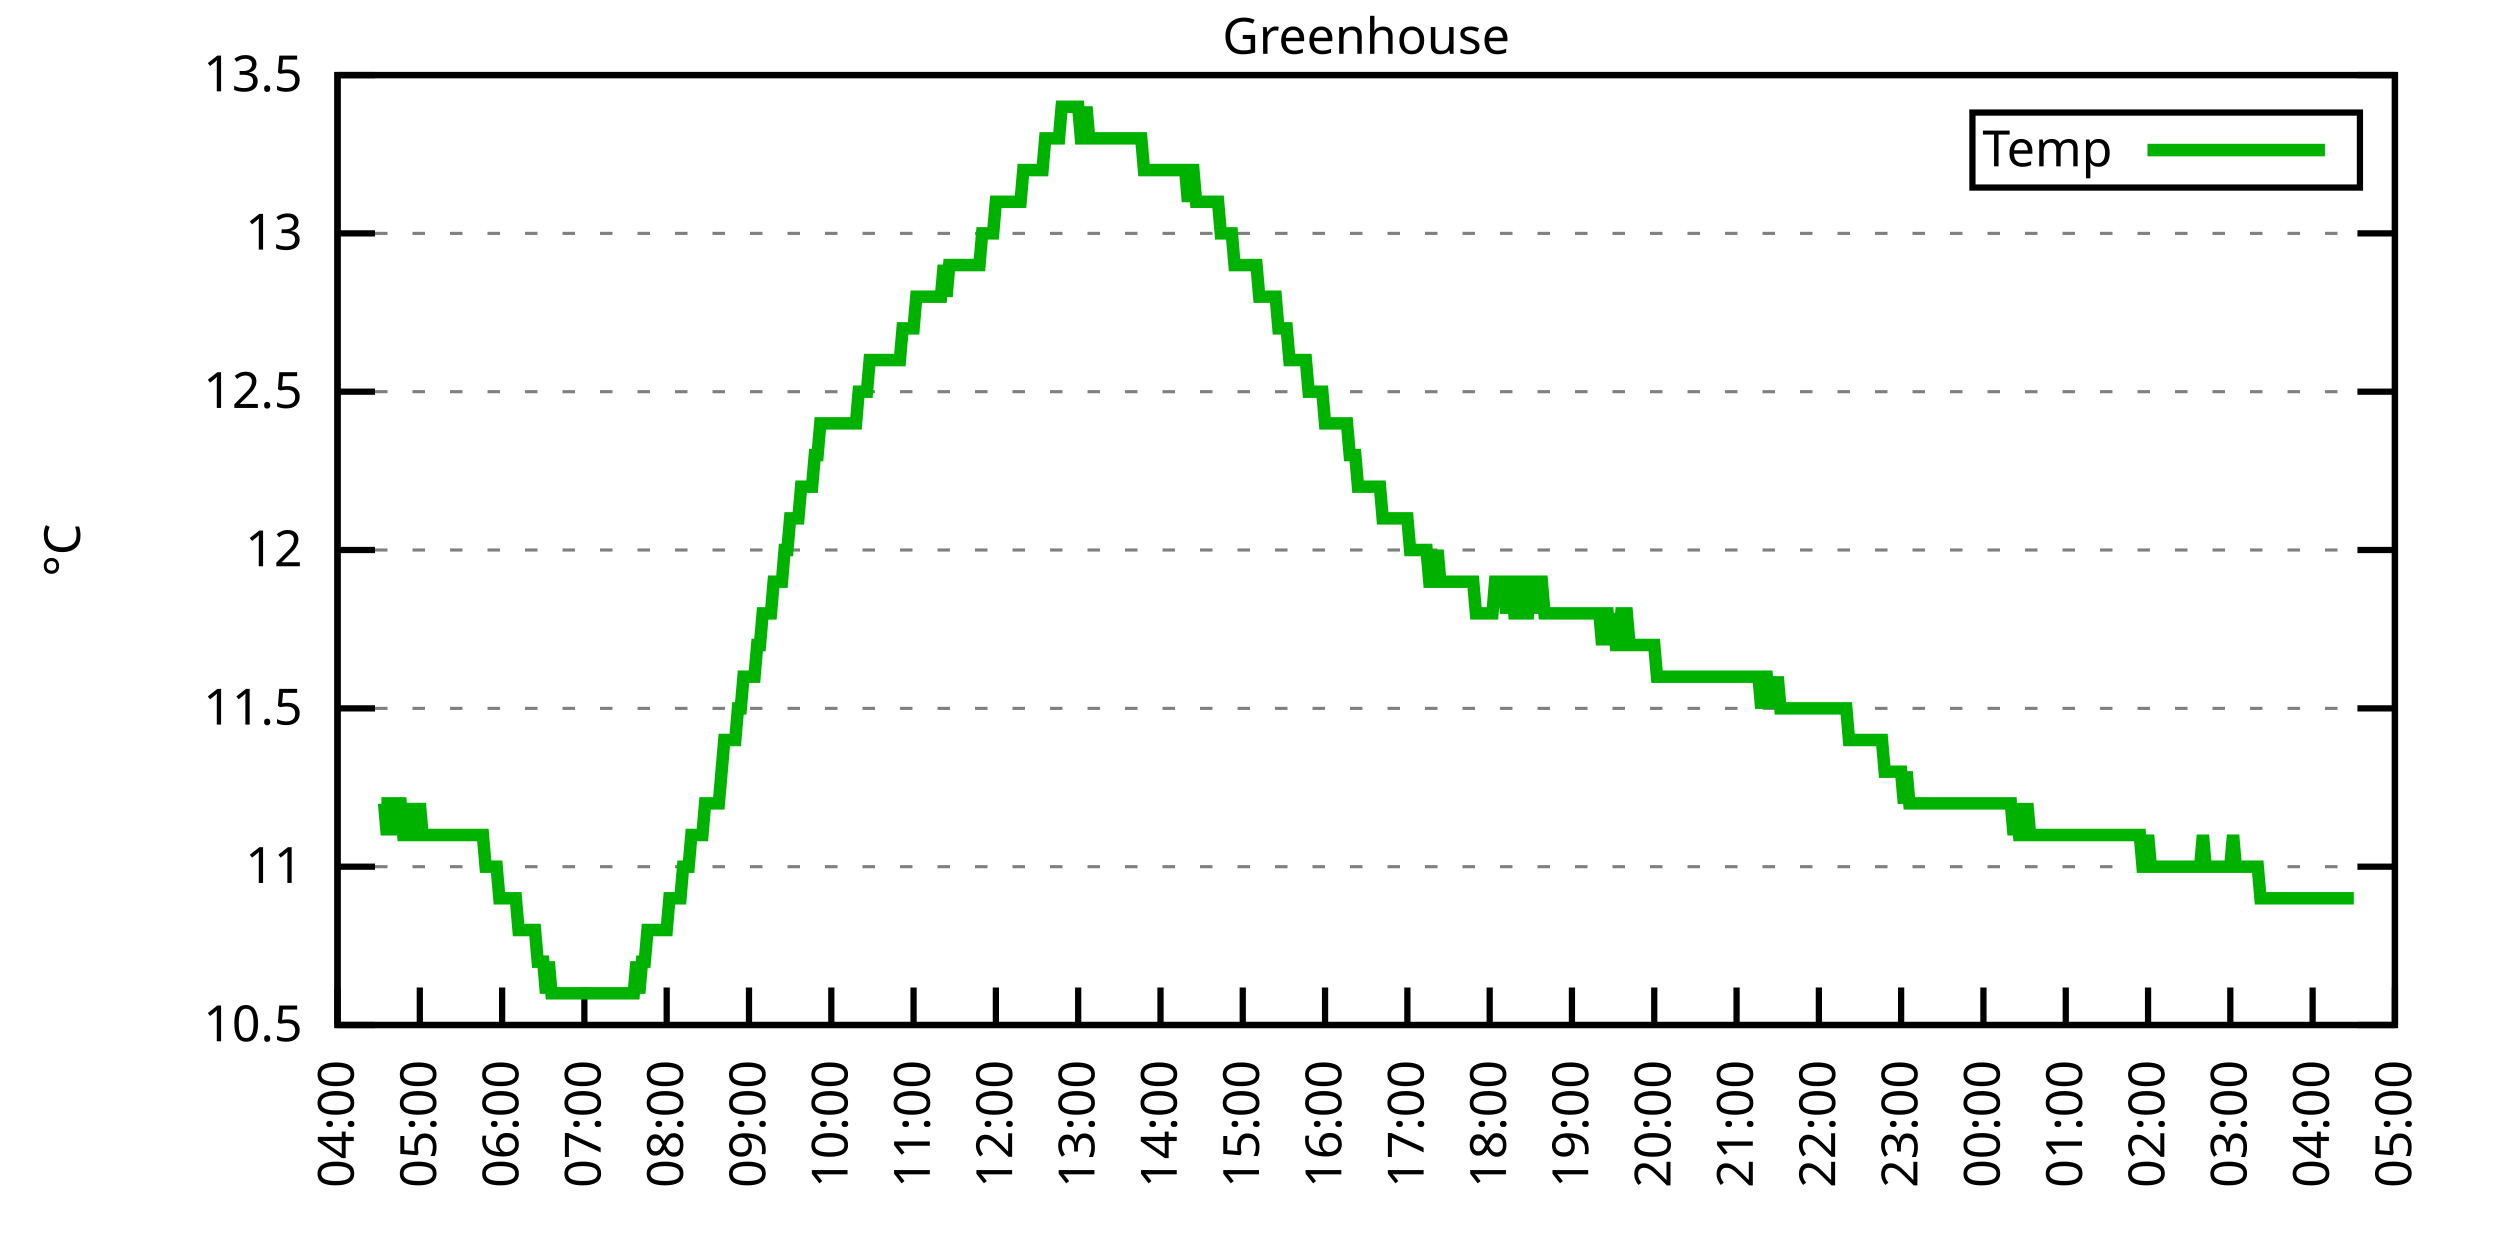
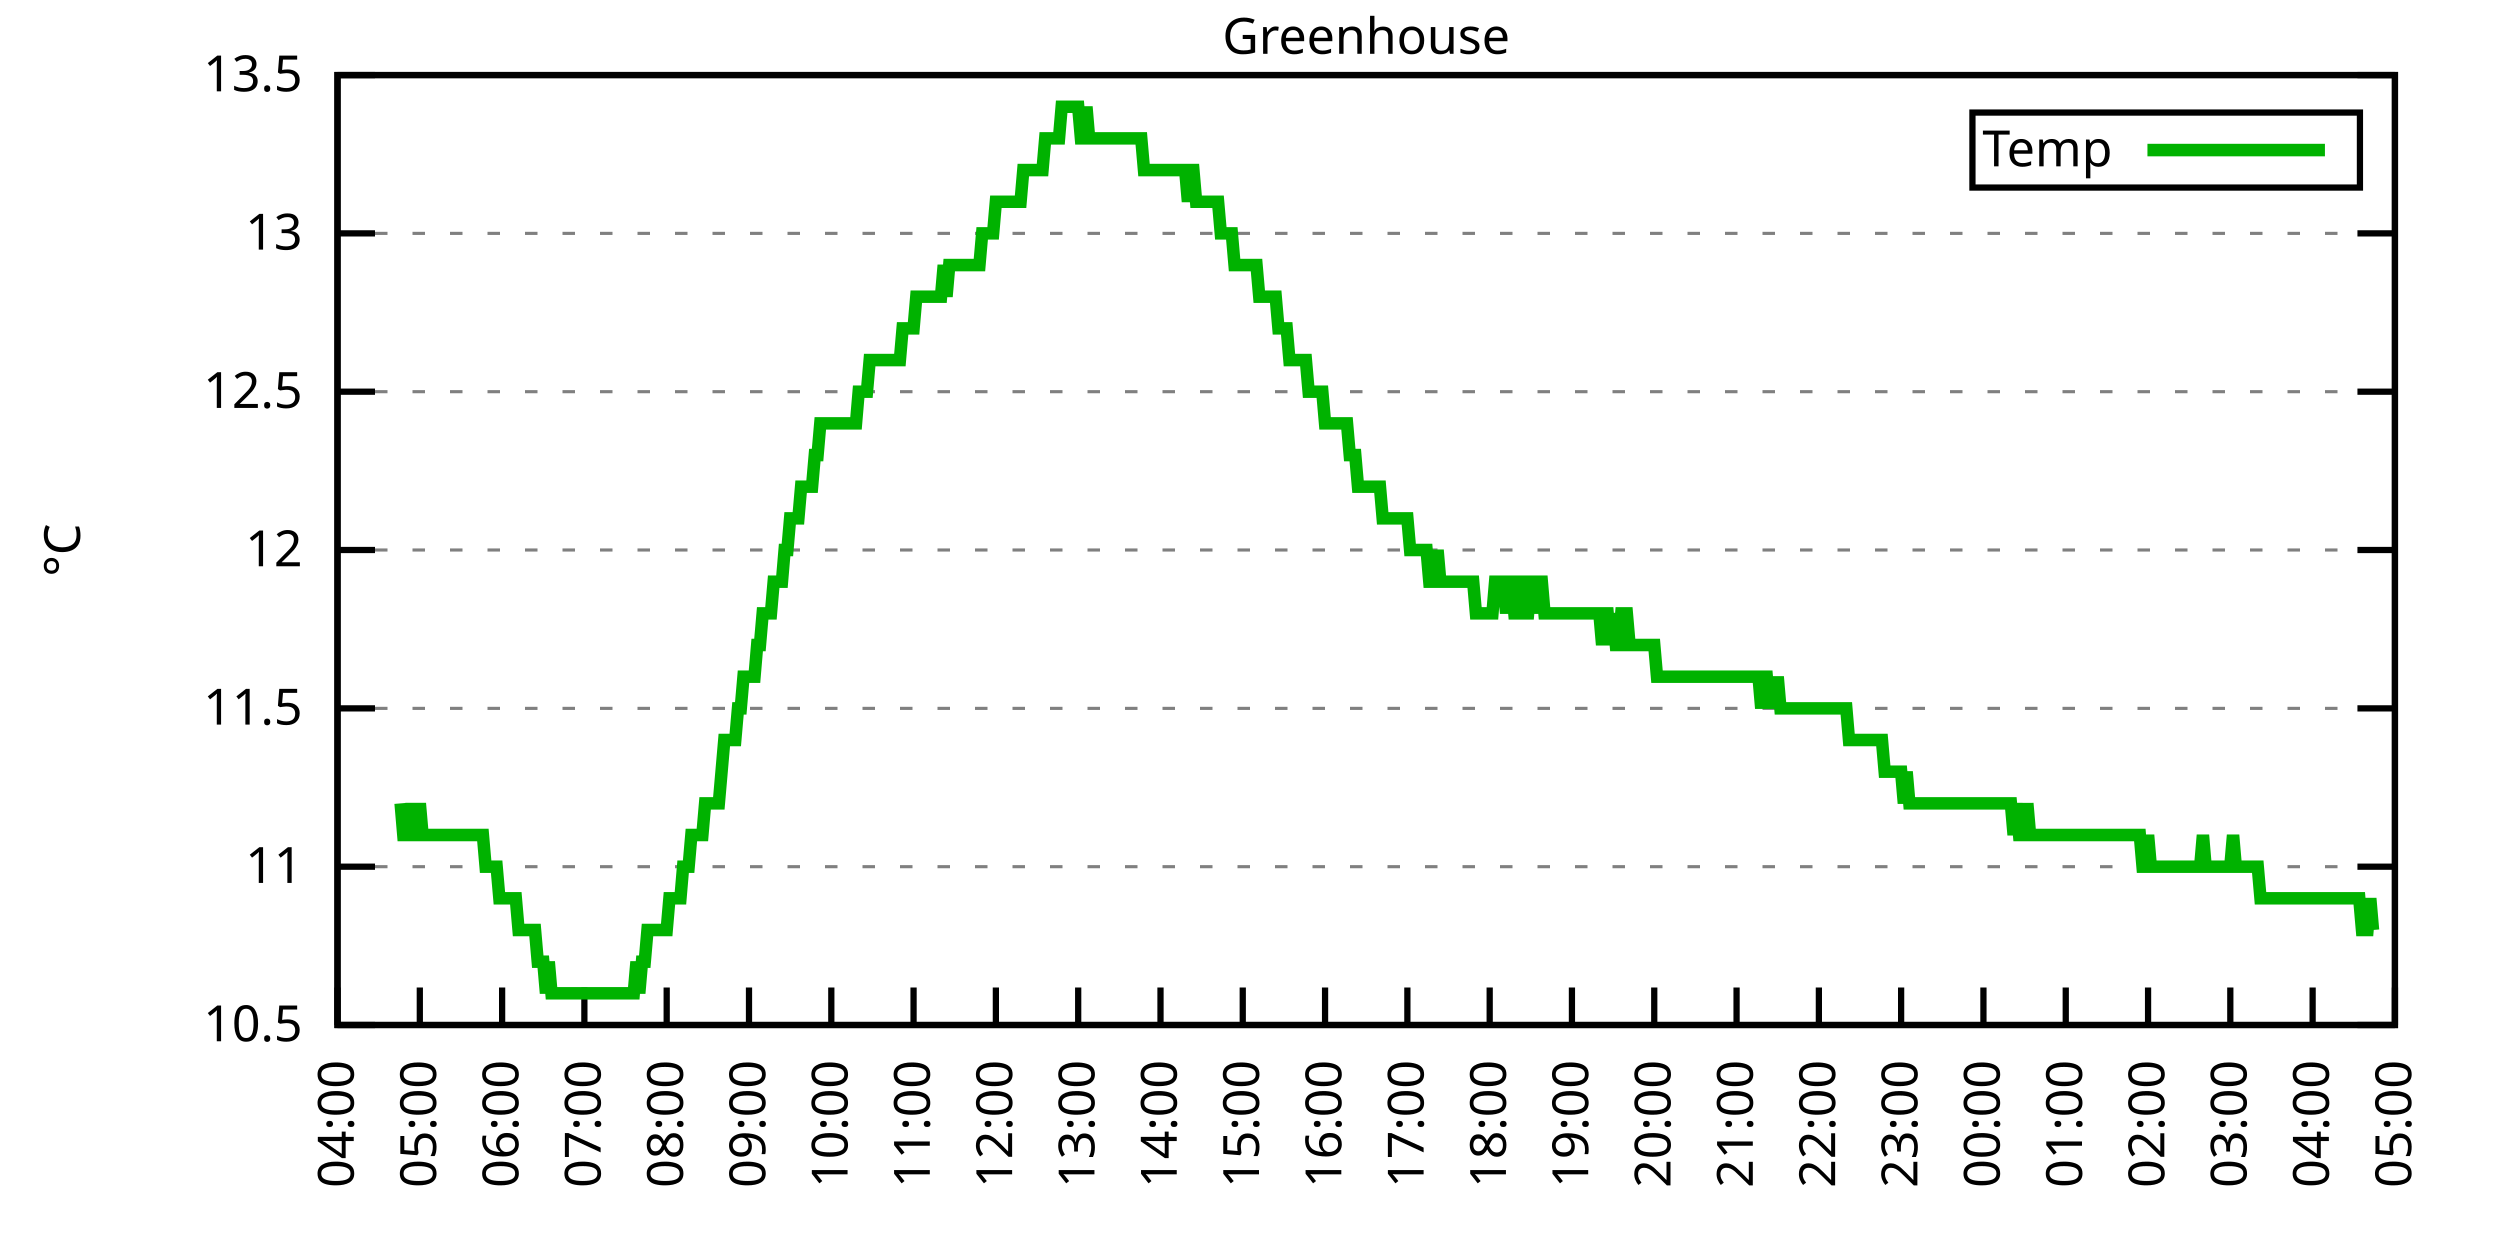
<svg xmlns="http://www.w3.org/2000/svg" xmlns:xlink="http://www.w3.org/1999/xlink" width="400" height="200" viewBox="0 0 400 200">
  <g id="gnuplot_canvas">
    <rect x="0" y="0" width="400" height="200" fill="none" />
    <defs>
      <circle id="gpDot" r="0.5" stroke-width="0.5" stroke="currentColor" />
      <path id="gpPt0" stroke-width="0.333" stroke="currentColor" d="M-1,0 h2 M0,-1 v2" />
      <path id="gpPt1" stroke-width="0.333" stroke="currentColor" d="M-1,-1 L1,1 M1,-1 L-1,1" />
      <path id="gpPt2" stroke-width="0.333" stroke="currentColor" d="M-1,0 L1,0 M0,-1 L0,1 M-1,-1 L1,1 M-1,1 L1,-1" />
      <rect id="gpPt3" stroke-width="0.333" stroke="currentColor" x="-1" y="-1" width="2" height="2" />
      <rect id="gpPt4" stroke-width="0.333" stroke="currentColor" fill="currentColor" x="-1" y="-1" width="2" height="2" />
      <circle id="gpPt5" stroke-width="0.333" stroke="currentColor" cx="0" cy="0" r="1" />
      <use xlink:href="#gpPt5" id="gpPt6" fill="currentColor" stroke="none" />
      <path id="gpPt7" stroke-width="0.333" stroke="currentColor" d="M0,-1.33 L-1.33,0.67 L1.33,0.67 z" />
      <use xlink:href="#gpPt7" id="gpPt8" fill="currentColor" stroke="none" />
      <use xlink:href="#gpPt7" id="gpPt9" stroke="currentColor" transform="rotate(180)" />
      <use xlink:href="#gpPt9" id="gpPt10" fill="currentColor" stroke="none" />
      <use xlink:href="#gpPt3" id="gpPt11" stroke="currentColor" transform="rotate(45)" />
      <use xlink:href="#gpPt11" id="gpPt12" fill="currentColor" stroke="none" />
      <path id="gpPt13" stroke-width="0.333" stroke="currentColor" d="M0,1.330 L1.265,0.411 L0.782,-1.067 L-0.782,-1.076 L-1.265,0.411 z" />
      <use xlink:href="#gpPt13" id="gpPt14" fill="currentColor" stroke="none" />
      <filter id="textbox" filterUnits="objectBoundingBox" x="0" y="0" height="1" width="1">
        <feFlood flood-color="white" flood-opacity="1" result="bgnd" />
        <feComposite in="SourceGraphic" in2="bgnd" operator="atop" />
      </filter>
      <filter id="greybox" filterUnits="objectBoundingBox" x="0" y="0" height="1" width="1">
        <feFlood flood-color="lightgrey" flood-opacity="1" result="grey" />
        <feComposite in="SourceGraphic" in2="grey" operator="atop" />
      </filter>
    </defs>
    <g fill="none" color="white" stroke="currentColor" stroke-width="1.00" stroke-linecap="butt" stroke-linejoin="miter">
</g>
    <g fill="none" color="black" stroke="currentColor" stroke-width="1.00" stroke-linecap="butt" stroke-linejoin="miter">
      <g stroke="none" shape-rendering="crispEdges">
        <polygon fill="rgb(255, 255, 255)" points="54.00,164.00 383.18,164.00 383.18,12.02 54.00,12.02 " />
      </g>
    </g>
    <g fill="none" color="black" stroke="currentColor" stroke-width="1.00" stroke-linecap="butt" stroke-linejoin="miter">
</g>
    <g fill="none" color="black" stroke="black" stroke-width="0.50" stroke-linecap="butt" stroke-linejoin="miter">
</g>
    <g fill="none" color="gray" stroke="currentColor" stroke-width="0.50" stroke-linecap="butt" stroke-linejoin="miter">
      <path stroke="gray" stroke-dasharray="2,4" class="gridline" d="M54.00,164.00 L383.19,164.00  " />
    </g>
    <g fill="none" color="gray" stroke="gray" stroke-width="1.00" stroke-linecap="butt" stroke-linejoin="miter">
</g>
    <g fill="none" color="black" stroke="currentColor" stroke-width="1.00" stroke-linecap="butt" stroke-linejoin="miter">
      <path stroke="black" d="M54.00,164.00 L60.00,164.00 M383.19,164.00 L377.19,164.00  " />
      <g transform="translate(48.40,166.60)" stroke="none" fill="black" font-family="Sans" font-size="8.00" text-anchor="end">
        <text>
          <tspan font-family="Sans"> 10.5</tspan>
        </text>
      </g>
    </g>
    <g fill="none" color="black" stroke="currentColor" stroke-width="1.00" stroke-linecap="butt" stroke-linejoin="miter">
</g>
    <g fill="none" color="black" stroke="black" stroke-width="0.50" stroke-linecap="butt" stroke-linejoin="miter">
</g>
    <g fill="none" color="gray" stroke="currentColor" stroke-width="0.50" stroke-linecap="butt" stroke-linejoin="miter">
      <path stroke="gray" stroke-dasharray="2,4" class="gridline" d="M54.00,138.67 L383.19,138.67  " />
    </g>
    <g fill="none" color="gray" stroke="gray" stroke-width="1.00" stroke-linecap="butt" stroke-linejoin="miter">
</g>
    <g fill="none" color="black" stroke="currentColor" stroke-width="1.00" stroke-linecap="butt" stroke-linejoin="miter">
      <path stroke="black" d="M54.00,138.67 L60.00,138.67 M383.19,138.67 L377.19,138.67  " />
      <g transform="translate(48.40,141.27)" stroke="none" fill="black" font-family="Sans" font-size="8.00" text-anchor="end">
        <text>
          <tspan font-family="Sans"> 11</tspan>
        </text>
      </g>
    </g>
    <g fill="none" color="black" stroke="currentColor" stroke-width="1.00" stroke-linecap="butt" stroke-linejoin="miter">
</g>
    <g fill="none" color="black" stroke="black" stroke-width="0.50" stroke-linecap="butt" stroke-linejoin="miter">
</g>
    <g fill="none" color="gray" stroke="currentColor" stroke-width="0.50" stroke-linecap="butt" stroke-linejoin="miter">
      <path stroke="gray" stroke-dasharray="2,4" class="gridline" d="M54.00,113.34 L383.19,113.34  " />
    </g>
    <g fill="none" color="gray" stroke="gray" stroke-width="1.00" stroke-linecap="butt" stroke-linejoin="miter">
</g>
    <g fill="none" color="black" stroke="currentColor" stroke-width="1.00" stroke-linecap="butt" stroke-linejoin="miter">
      <path stroke="black" d="M54.00,113.34 L60.00,113.34 M383.19,113.34 L377.19,113.34  " />
      <g transform="translate(48.40,115.94)" stroke="none" fill="black" font-family="Sans" font-size="8.00" text-anchor="end">
        <text>
          <tspan font-family="Sans"> 11.5</tspan>
        </text>
      </g>
    </g>
    <g fill="none" color="black" stroke="currentColor" stroke-width="1.00" stroke-linecap="butt" stroke-linejoin="miter">
</g>
    <g fill="none" color="black" stroke="black" stroke-width="0.50" stroke-linecap="butt" stroke-linejoin="miter">
</g>
    <g fill="none" color="gray" stroke="currentColor" stroke-width="0.50" stroke-linecap="butt" stroke-linejoin="miter">
      <path stroke="gray" stroke-dasharray="2,4" class="gridline" d="M54.00,88.00 L383.19,88.00  " />
    </g>
    <g fill="none" color="gray" stroke="gray" stroke-width="1.00" stroke-linecap="butt" stroke-linejoin="miter">
</g>
    <g fill="none" color="black" stroke="currentColor" stroke-width="1.00" stroke-linecap="butt" stroke-linejoin="miter">
      <path stroke="black" d="M54.00,88.00 L60.00,88.00 M383.19,88.00 L377.19,88.00  " />
      <g transform="translate(48.40,90.60)" stroke="none" fill="black" font-family="Sans" font-size="8.00" text-anchor="end">
        <text>
          <tspan font-family="Sans"> 12</tspan>
        </text>
      </g>
    </g>
    <g fill="none" color="black" stroke="currentColor" stroke-width="1.00" stroke-linecap="butt" stroke-linejoin="miter">
</g>
    <g fill="none" color="black" stroke="black" stroke-width="0.50" stroke-linecap="butt" stroke-linejoin="miter">
</g>
    <g fill="none" color="gray" stroke="currentColor" stroke-width="0.50" stroke-linecap="butt" stroke-linejoin="miter">
      <path stroke="gray" stroke-dasharray="2,4" class="gridline" d="M54.00,62.67 L383.19,62.67  " />
    </g>
    <g fill="none" color="gray" stroke="gray" stroke-width="1.00" stroke-linecap="butt" stroke-linejoin="miter">
</g>
    <g fill="none" color="black" stroke="currentColor" stroke-width="1.00" stroke-linecap="butt" stroke-linejoin="miter">
      <path stroke="black" d="M54.00,62.67 L60.00,62.67 M383.19,62.67 L377.19,62.67  " />
      <g transform="translate(48.40,65.27)" stroke="none" fill="black" font-family="Sans" font-size="8.00" text-anchor="end">
        <text>
          <tspan font-family="Sans"> 12.5</tspan>
        </text>
      </g>
    </g>
    <g fill="none" color="black" stroke="currentColor" stroke-width="1.00" stroke-linecap="butt" stroke-linejoin="miter">
</g>
    <g fill="none" color="black" stroke="black" stroke-width="0.50" stroke-linecap="butt" stroke-linejoin="miter">
</g>
    <g fill="none" color="gray" stroke="currentColor" stroke-width="0.50" stroke-linecap="butt" stroke-linejoin="miter">
      <path stroke="gray" stroke-dasharray="2,4" class="gridline" d="M54.00,37.34 L383.19,37.34  " />
    </g>
    <g fill="none" color="gray" stroke="gray" stroke-width="1.00" stroke-linecap="butt" stroke-linejoin="miter">
</g>
    <g fill="none" color="black" stroke="currentColor" stroke-width="1.00" stroke-linecap="butt" stroke-linejoin="miter">
      <path stroke="black" d="M54.00,37.34 L60.00,37.34 M383.19,37.34 L377.19,37.34  " />
      <g transform="translate(48.40,39.94)" stroke="none" fill="black" font-family="Sans" font-size="8.00" text-anchor="end">
        <text>
          <tspan font-family="Sans"> 13</tspan>
        </text>
      </g>
    </g>
    <g fill="none" color="black" stroke="currentColor" stroke-width="1.00" stroke-linecap="butt" stroke-linejoin="miter">
</g>
    <g fill="none" color="black" stroke="black" stroke-width="0.50" stroke-linecap="butt" stroke-linejoin="miter">
</g>
    <g fill="none" color="gray" stroke="currentColor" stroke-width="0.50" stroke-linecap="butt" stroke-linejoin="miter">
      <path stroke="gray" stroke-dasharray="2,4" class="gridline" d="M54.00,12.01 L383.19,12.01  " />
    </g>
    <g fill="none" color="gray" stroke="gray" stroke-width="1.00" stroke-linecap="butt" stroke-linejoin="miter">
</g>
    <g fill="none" color="black" stroke="currentColor" stroke-width="1.00" stroke-linecap="butt" stroke-linejoin="miter">
      <path stroke="black" d="M54.00,12.01 L60.00,12.01 M383.19,12.01 L377.19,12.01  " />
      <g transform="translate(48.40,14.61)" stroke="none" fill="black" font-family="Sans" font-size="8.00" text-anchor="end">
        <text>
          <tspan font-family="Sans"> 13.5</tspan>
        </text>
      </g>
    </g>
    <g fill="none" color="black" stroke="currentColor" stroke-width="1.00" stroke-linecap="butt" stroke-linejoin="miter">
      <path stroke="black" d="M54.00,164.00 L54.00,158.00  " />
      <g transform="translate(56.60,169.60) rotate(270.00)" stroke="none" fill="black" font-family="Sans" font-size="8.00" text-anchor="end">
        <text>
          <tspan font-family="Sans">04:00</tspan>
        </text>
      </g>
    </g>
    <g fill="none" color="black" stroke="currentColor" stroke-width="1.00" stroke-linecap="butt" stroke-linejoin="miter">
      <path stroke="black" d="M67.17,164.00 L67.17,158.00  " />
      <g transform="translate(69.77,169.60) rotate(270.00)" stroke="none" fill="black" font-family="Sans" font-size="8.00" text-anchor="end">
        <text>
          <tspan font-family="Sans">05:00</tspan>
        </text>
      </g>
    </g>
    <g fill="none" color="black" stroke="currentColor" stroke-width="1.00" stroke-linecap="butt" stroke-linejoin="miter">
      <path stroke="black" d="M80.34,164.00 L80.34,158.00  " />
      <g transform="translate(82.94,169.60) rotate(270.00)" stroke="none" fill="black" font-family="Sans" font-size="8.00" text-anchor="end">
        <text>
          <tspan font-family="Sans">06:00</tspan>
        </text>
      </g>
    </g>
    <g fill="none" color="black" stroke="currentColor" stroke-width="1.00" stroke-linecap="butt" stroke-linejoin="miter">
      <path stroke="black" d="M93.50,164.00 L93.50,158.00  " />
      <g transform="translate(96.10,169.60) rotate(270.00)" stroke="none" fill="black" font-family="Sans" font-size="8.00" text-anchor="end">
        <text>
          <tspan font-family="Sans">07:00</tspan>
        </text>
      </g>
    </g>
    <g fill="none" color="black" stroke="currentColor" stroke-width="1.00" stroke-linecap="butt" stroke-linejoin="miter">
      <path stroke="black" d="M106.67,164.00 L106.67,158.00  " />
      <g transform="translate(109.27,169.60) rotate(270.00)" stroke="none" fill="black" font-family="Sans" font-size="8.00" text-anchor="end">
        <text>
          <tspan font-family="Sans">08:00</tspan>
        </text>
      </g>
    </g>
    <g fill="none" color="black" stroke="currentColor" stroke-width="1.00" stroke-linecap="butt" stroke-linejoin="miter">
      <path stroke="black" d="M119.84,164.00 L119.84,158.00  " />
      <g transform="translate(122.44,169.60) rotate(270.00)" stroke="none" fill="black" font-family="Sans" font-size="8.00" text-anchor="end">
        <text>
          <tspan font-family="Sans">09:00</tspan>
        </text>
      </g>
    </g>
    <g fill="none" color="black" stroke="currentColor" stroke-width="1.00" stroke-linecap="butt" stroke-linejoin="miter">
      <path stroke="black" d="M133.01,164.00 L133.01,158.00  " />
      <g transform="translate(135.61,169.60) rotate(270.00)" stroke="none" fill="black" font-family="Sans" font-size="8.00" text-anchor="end">
        <text>
          <tspan font-family="Sans">10:00</tspan>
        </text>
      </g>
    </g>
    <g fill="none" color="black" stroke="currentColor" stroke-width="1.00" stroke-linecap="butt" stroke-linejoin="miter">
      <path stroke="black" d="M146.17,164.00 L146.17,158.00  " />
      <g transform="translate(148.77,169.60) rotate(270.00)" stroke="none" fill="black" font-family="Sans" font-size="8.00" text-anchor="end">
        <text>
          <tspan font-family="Sans">11:00</tspan>
        </text>
      </g>
    </g>
    <g fill="none" color="black" stroke="currentColor" stroke-width="1.00" stroke-linecap="butt" stroke-linejoin="miter">
      <path stroke="black" d="M159.34,164.00 L159.34,158.00  " />
      <g transform="translate(161.94,169.60) rotate(270.00)" stroke="none" fill="black" font-family="Sans" font-size="8.00" text-anchor="end">
        <text>
          <tspan font-family="Sans">12:00</tspan>
        </text>
      </g>
    </g>
    <g fill="none" color="black" stroke="currentColor" stroke-width="1.00" stroke-linecap="butt" stroke-linejoin="miter">
      <path stroke="black" d="M172.51,164.00 L172.51,158.00  " />
      <g transform="translate(175.11,169.60) rotate(270.00)" stroke="none" fill="black" font-family="Sans" font-size="8.00" text-anchor="end">
        <text>
          <tspan font-family="Sans">13:00</tspan>
        </text>
      </g>
    </g>
    <g fill="none" color="black" stroke="currentColor" stroke-width="1.00" stroke-linecap="butt" stroke-linejoin="miter">
      <path stroke="black" d="M185.68,164.00 L185.68,158.00  " />
      <g transform="translate(188.28,169.60) rotate(270.00)" stroke="none" fill="black" font-family="Sans" font-size="8.00" text-anchor="end">
        <text>
          <tspan font-family="Sans">14:00</tspan>
        </text>
      </g>
    </g>
    <g fill="none" color="black" stroke="currentColor" stroke-width="1.00" stroke-linecap="butt" stroke-linejoin="miter">
      <path stroke="black" d="M198.84,164.00 L198.84,158.00  " />
      <g transform="translate(201.44,169.60) rotate(270.00)" stroke="none" fill="black" font-family="Sans" font-size="8.00" text-anchor="end">
        <text>
          <tspan font-family="Sans">15:00</tspan>
        </text>
      </g>
    </g>
    <g fill="none" color="black" stroke="currentColor" stroke-width="1.00" stroke-linecap="butt" stroke-linejoin="miter">
      <path stroke="black" d="M212.01,164.00 L212.01,158.00  " />
      <g transform="translate(214.61,169.60) rotate(270.00)" stroke="none" fill="black" font-family="Sans" font-size="8.00" text-anchor="end">
        <text>
          <tspan font-family="Sans">16:00</tspan>
        </text>
      </g>
    </g>
    <g fill="none" color="black" stroke="currentColor" stroke-width="1.00" stroke-linecap="butt" stroke-linejoin="miter">
      <path stroke="black" d="M225.18,164.00 L225.18,158.00  " />
      <g transform="translate(227.78,169.60) rotate(270.00)" stroke="none" fill="black" font-family="Sans" font-size="8.00" text-anchor="end">
        <text>
          <tspan font-family="Sans">17:00</tspan>
        </text>
      </g>
    </g>
    <g fill="none" color="black" stroke="currentColor" stroke-width="1.00" stroke-linecap="butt" stroke-linejoin="miter">
      <path stroke="black" d="M238.35,164.00 L238.35,158.00  " />
      <g transform="translate(240.95,169.60) rotate(270.00)" stroke="none" fill="black" font-family="Sans" font-size="8.00" text-anchor="end">
        <text>
          <tspan font-family="Sans">18:00</tspan>
        </text>
      </g>
    </g>
    <g fill="none" color="black" stroke="currentColor" stroke-width="1.00" stroke-linecap="butt" stroke-linejoin="miter">
      <path stroke="black" d="M251.51,164.00 L251.51,158.00  " />
      <g transform="translate(254.11,169.60) rotate(270.00)" stroke="none" fill="black" font-family="Sans" font-size="8.00" text-anchor="end">
        <text>
          <tspan font-family="Sans">19:00</tspan>
        </text>
      </g>
    </g>
    <g fill="none" color="black" stroke="currentColor" stroke-width="1.00" stroke-linecap="butt" stroke-linejoin="miter">
      <path stroke="black" d="M264.68,164.00 L264.68,158.00  " />
      <g transform="translate(267.28,169.60) rotate(270.00)" stroke="none" fill="black" font-family="Sans" font-size="8.00" text-anchor="end">
        <text>
          <tspan font-family="Sans">20:00</tspan>
        </text>
      </g>
    </g>
    <g fill="none" color="black" stroke="currentColor" stroke-width="1.00" stroke-linecap="butt" stroke-linejoin="miter">
      <path stroke="black" d="M277.85,164.00 L277.85,158.00  " />
      <g transform="translate(280.45,169.60) rotate(270.00)" stroke="none" fill="black" font-family="Sans" font-size="8.00" text-anchor="end">
        <text>
          <tspan font-family="Sans">21:00</tspan>
        </text>
      </g>
    </g>
    <g fill="none" color="black" stroke="currentColor" stroke-width="1.00" stroke-linecap="butt" stroke-linejoin="miter">
      <path stroke="black" d="M291.02,164.00 L291.02,158.00  " />
      <g transform="translate(293.62,169.60) rotate(270.00)" stroke="none" fill="black" font-family="Sans" font-size="8.00" text-anchor="end">
        <text>
          <tspan font-family="Sans">22:00</tspan>
        </text>
      </g>
    </g>
    <g fill="none" color="black" stroke="currentColor" stroke-width="1.00" stroke-linecap="butt" stroke-linejoin="miter">
      <path stroke="black" d="M304.18,164.00 L304.18,158.00  " />
      <g transform="translate(306.78,169.60) rotate(270.00)" stroke="none" fill="black" font-family="Sans" font-size="8.00" text-anchor="end">
        <text>
          <tspan font-family="Sans">23:00</tspan>
        </text>
      </g>
    </g>
    <g fill="none" color="black" stroke="currentColor" stroke-width="1.00" stroke-linecap="butt" stroke-linejoin="miter">
      <path stroke="black" d="M317.35,164.00 L317.35,158.00  " />
      <g transform="translate(319.95,169.60) rotate(270.00)" stroke="none" fill="black" font-family="Sans" font-size="8.00" text-anchor="end">
        <text>
          <tspan font-family="Sans">00:00</tspan>
        </text>
      </g>
    </g>
    <g fill="none" color="black" stroke="currentColor" stroke-width="1.00" stroke-linecap="butt" stroke-linejoin="miter">
      <path stroke="black" d="M330.52,164.00 L330.52,158.00  " />
      <g transform="translate(333.12,169.60) rotate(270.00)" stroke="none" fill="black" font-family="Sans" font-size="8.00" text-anchor="end">
        <text>
          <tspan font-family="Sans">01:00</tspan>
        </text>
      </g>
    </g>
    <g fill="none" color="black" stroke="currentColor" stroke-width="1.00" stroke-linecap="butt" stroke-linejoin="miter">
      <path stroke="black" d="M343.69,164.00 L343.69,158.00  " />
      <g transform="translate(346.29,169.60) rotate(270.00)" stroke="none" fill="black" font-family="Sans" font-size="8.00" text-anchor="end">
        <text>
          <tspan font-family="Sans">02:00</tspan>
        </text>
      </g>
    </g>
    <g fill="none" color="black" stroke="currentColor" stroke-width="1.00" stroke-linecap="butt" stroke-linejoin="miter">
      <path stroke="black" d="M356.85,164.00 L356.85,158.00  " />
      <g transform="translate(359.45,169.60) rotate(270.00)" stroke="none" fill="black" font-family="Sans" font-size="8.00" text-anchor="end">
        <text>
          <tspan font-family="Sans">03:00</tspan>
        </text>
      </g>
    </g>
    <g fill="none" color="black" stroke="currentColor" stroke-width="1.00" stroke-linecap="butt" stroke-linejoin="miter">
      <path stroke="black" d="M370.02,164.00 L370.02,158.00  " />
      <g transform="translate(372.62,169.60) rotate(270.00)" stroke="none" fill="black" font-family="Sans" font-size="8.00" text-anchor="end">
        <text>
          <tspan font-family="Sans">04:00</tspan>
        </text>
      </g>
    </g>
    <g fill="none" color="black" stroke="currentColor" stroke-width="1.00" stroke-linecap="butt" stroke-linejoin="miter">
      <path stroke="black" d="M383.19,164.00 L383.19,158.00  " />
      <g transform="translate(385.79,169.60) rotate(270.00)" stroke="none" fill="black" font-family="Sans" font-size="8.00" text-anchor="end">
        <text>
          <tspan font-family="Sans">05:00</tspan>
        </text>
      </g>
    </g>
    <g fill="none" color="black" stroke="currentColor" stroke-width="1.00" stroke-linecap="butt" stroke-linejoin="miter">
</g>
    <g fill="none" color="black" stroke="currentColor" stroke-width="1.00" stroke-linecap="butt" stroke-linejoin="miter">
      <path stroke="black" d="M54.00,12.01 L54.00,164.00 L383.19,164.00 L383.19,12.01 L54.00,12.01 Z  " />
    </g>
    <g fill="none" color="black" stroke="currentColor" stroke-width="1.00" stroke-linecap="butt" stroke-linejoin="miter">
</g>
    <g fill="none" color="black" stroke="currentColor" stroke-width="1.00" stroke-linecap="butt" stroke-linejoin="miter">
      <path stroke="black" d="M315.59,30.01 L315.59,18.01 L377.59,18.01 L377.59,30.01 L315.59,30.01 Z  " />
    </g>
    <g id="Greenhouse_plot_1">
      <g fill="none" color="white" stroke="black" stroke-width="2.00" stroke-linecap="butt" stroke-linejoin="miter">
</g>
      <g fill="none" color="black" stroke="currentColor" stroke-width="2.00" stroke-linecap="butt" stroke-linejoin="miter">
        <g transform="translate(337.99,26.61)" stroke="none" fill="black" font-family="Sans" font-size="8.00" text-anchor="end">
          <text>
            <tspan font-family="Sans">Temp</tspan>
          </text>
        </g>
      </g>
      <g fill="none" color="black" stroke="currentColor" stroke-width="2.00" stroke-linecap="butt" stroke-linejoin="miter">
-         <path stroke="rgb(  0, 178,   0)" d="M343.59,24.01 L371.99,24.01 M61.02,128.54 L61.46,128.54 L61.90,133.60 L62.34,128.54 L62.78,133.60 L63.22,128.54   L63.66,128.54 L64.10,128.54 L64.53,133.60 L64.97,133.60 L65.41,133.60 L65.85,128.54 L66.29,133.60 L66.73,133.60   L67.17,128.54 L67.61,133.60 L68.05,133.60 L68.48,133.60 L68.92,133.60 L69.36,133.60 L69.80,133.60 L70.24,133.60   L70.68,133.60 L71.12,133.60 L71.56,133.60 L72.00,133.60 L72.43,133.60 L72.87,133.60 L73.31,133.60 L73.75,133.60   L74.19,133.60 L74.63,133.60 L75.07,133.60 L75.51,133.60 L75.95,133.60 L76.38,133.60 L76.82,133.60 L77.26,133.60   L77.70,138.67 L78.14,138.67 L78.58,138.67 L79.02,138.67 L79.46,138.67 L79.90,143.73 L80.34,143.73 L80.77,143.73   L81.21,143.73 L81.65,143.73 L82.09,143.73 L82.53,143.73 L82.97,148.80 L83.41,148.80 L83.85,148.80 L84.29,148.80   L84.72,148.80 L85.16,148.80 L85.60,148.80 L86.04,153.87 L86.48,153.87 L86.92,153.87 L87.36,158.93 L87.80,153.87   L88.24,158.93 L88.67,158.93 L89.11,158.93 L89.55,158.93 L89.99,158.93 L90.43,158.93 L90.87,158.93 L91.31,158.93   L91.75,158.93 L92.19,158.93 L92.62,158.93 L93.06,158.93 L93.50,158.93 L93.94,158.93 L94.38,158.93 L94.82,158.93   L95.26,158.93 L95.70,158.93 L96.14,158.93 L96.58,158.93 L97.01,158.93 L97.45,158.93 L97.89,158.93 L98.33,158.93   L98.77,158.93 L99.21,158.93 L99.65,158.93 L100.09,158.93 L100.53,158.93 L100.96,158.93 L101.40,158.93 L101.84,153.87   L102.28,158.93 L102.72,153.87 L103.16,153.87 L103.60,148.80 L104.04,148.80 L104.48,148.80 L104.91,148.80 L105.35,148.80   L105.79,148.80 L106.23,148.80 L106.67,148.80 L107.11,143.73 L107.55,143.73 L107.99,143.73 L108.43,143.73 L108.87,143.73   L109.30,138.67 L109.74,138.67 L110.18,138.67 L110.62,133.60 L111.06,133.60 L111.50,133.60 L111.94,133.60 L112.38,133.60   L112.82,128.54 L113.25,128.54 L113.69,128.54 L114.13,128.54 L114.57,128.54 L115.01,128.54 L115.45,123.47 L115.89,118.40   L116.33,118.40 L116.77,118.40 L117.20,118.40 L117.64,118.40 L118.08,113.34 L118.52,113.34 L118.96,108.27 L119.40,108.27   L119.84,108.27 L120.28,108.27 L120.72,108.27 L121.15,103.20 L121.59,103.20 L122.03,98.14 L122.47,98.14 L122.91,98.14   L123.35,98.14 L123.79,93.07 L124.23,93.07 L124.67,93.07 L125.11,93.07 L125.54,88.00 L125.98,88.00 L126.42,82.94   L126.86,82.94 L127.30,82.94 L127.74,82.94 L128.18,77.87 L128.62,77.87 L129.06,77.87 L129.49,77.87 L129.93,77.87   L130.37,72.81 L130.81,72.81 L131.25,67.74 L131.69,67.74 L132.13,67.74 L132.57,67.74 L133.01,67.74 L133.44,67.74   L133.88,67.74 L134.32,67.74 L134.76,67.74 L135.20,67.74 L135.64,67.74 L136.08,67.74 L136.52,67.74 L136.96,67.74   L137.39,62.67 L137.83,62.67 L138.27,62.67 L138.71,62.67 L139.15,57.61 L139.59,57.61 L140.03,57.61 L140.47,57.61   L140.91,57.61 L141.35,57.61 L141.78,57.61 L142.22,57.61 L142.66,57.61 L143.10,57.61 L143.54,57.61 L143.98,57.61   L144.42,52.54 L144.86,52.54 L145.30,52.54 L145.73,52.54 L146.17,52.54 L146.61,47.47 L147.05,47.47 L147.49,47.47   L147.93,47.47 L148.37,47.47 L148.81,47.47 L149.25,47.47 L149.68,47.47 L150.12,47.47 L150.56,47.47 L151.00,42.41   L151.44,47.47 L151.88,42.41 L152.32,42.41 L152.76,42.41 L153.20,42.41 L153.63,42.41 L154.07,42.41 L154.51,42.41   L154.95,42.41 L155.39,42.41 L155.83,42.41 L156.27,42.41 L156.71,42.41 L157.15,37.34 L157.59,37.34 L158.02,37.34   L158.46,37.34 L158.90,37.34 L159.34,32.28 L159.78,32.28 L160.22,32.28 L160.66,32.28 L161.10,32.28 L161.54,32.28   L161.97,32.28 L162.41,32.28 L162.85,32.28 L163.29,32.28 L163.73,27.21 L164.17,27.21 L164.61,27.21 L165.05,27.21   L165.49,27.21 L165.92,27.21 L166.36,27.21 L166.80,27.21 L167.24,22.14 L167.68,22.14 L168.12,22.14 L168.56,22.14   L169.00,22.14 L169.44,22.14 L169.87,17.08 L170.31,17.08 L170.75,17.08 L171.19,17.08 L171.63,17.08 L172.07,17.08   L172.51,17.08 L172.95,22.14 L173.39,22.14 L173.83,17.08 L174.26,22.14 L174.70,22.14 L175.14,22.14 L175.58,22.14   L176.02,22.14 L176.46,22.14 L176.90,22.14 L177.34,22.14 L177.78,22.14 L178.21,22.14 L178.65,22.14 L179.09,22.14   L179.53,22.14 L179.97,22.14 L180.41,22.14 L180.85,22.14 L181.29,22.14 L181.73,22.14 L182.16,22.14 L182.60,22.14   L183.04,27.21 L183.48,27.21 L183.92,27.21 L184.36,27.21 L184.80,27.21 L185.24,27.21 L185.68,27.21 L186.11,27.21   L186.55,27.21 L186.99,27.21 L187.43,27.21 L187.87,27.21 L188.31,27.21 L188.75,27.21 L189.19,27.21 L189.63,27.21   L190.07,32.28 L190.50,27.21 L190.94,27.21 L191.38,32.28 L191.82,32.28 L192.26,32.28 L192.70,32.28 L193.14,32.28   L193.58,32.28 L194.02,32.28 L194.45,32.28 L194.89,32.28 L195.33,37.34 L195.77,37.34 L196.21,37.34 L196.65,37.34   L197.09,37.34 L197.53,42.41 L197.97,42.41 L198.40,42.41 L198.84,42.41 L199.28,42.41 L199.72,42.41 L200.16,42.41   L200.60,42.41 L201.04,42.41 L201.48,47.47 L201.92,47.47 L202.35,47.47 L202.79,47.47 L203.23,47.47 L203.67,47.47   L204.11,47.47 L204.55,52.54 L204.99,52.54 L205.43,52.54 L205.87,52.54 L206.31,57.61 L206.74,57.61 L207.18,57.61   L207.62,57.61 L208.06,57.61 L208.50,57.61 L208.94,57.61 L209.38,62.67 L209.82,62.67 L210.26,62.67 L210.69,62.67   L211.13,62.67 L211.57,62.67 L212.01,67.74 L212.45,67.74 L212.89,67.74 L213.33,67.74 L213.77,67.74 L214.21,67.74   L214.64,67.74 L215.08,67.74 L215.52,67.74 L215.96,72.81 L216.40,72.81 L216.84,72.81 L217.28,77.87 L217.72,77.87   L218.16,77.87 L218.60,77.87 L219.03,77.87 L219.47,77.87 L219.91,77.87 L220.35,77.87 L220.79,77.87 L221.23,82.94   L221.67,82.94 L222.11,82.94 L222.55,82.94 L222.98,82.94 L223.42,82.94 L223.86,82.94 L224.30,82.94 L224.74,82.94   L225.18,82.94 L225.62,88.00 L226.06,88.00 L226.50,88.00 L226.93,88.00 L227.37,88.00 L227.81,88.00 L228.25,88.00   L228.69,93.07 L229.13,93.07 L229.57,93.07 L230.01,88.00 L230.45,93.07 L230.88,93.07 L231.32,93.07 L231.76,93.07   L232.20,93.07 L232.64,93.07 L233.08,93.07 L233.52,93.07 L233.96,93.07 L234.40,93.07 L234.84,93.07 L235.27,93.07   L235.71,93.07 L236.15,98.14 L236.59,98.14 L237.03,98.14 L237.47,98.14 L237.91,98.14 L238.35,98.14 L238.79,98.14   L239.22,93.07 L239.66,93.07 L240.10,93.07 L240.54,93.07 L240.98,98.14 L241.42,93.07 L241.86,93.07 L242.30,98.14   L242.74,98.14 L243.17,93.07 L243.61,93.07 L244.05,98.14 L244.49,98.14 L244.93,93.07 L245.37,93.07 L245.81,98.14   L246.25,93.07 L246.69,93.07 L247.12,98.14 L247.56,98.14 L248.00,98.14 L248.44,98.14 L248.88,98.14 L249.32,98.14   L249.76,98.14 L250.20,98.14 L250.64,98.14 L251.08,98.14 L251.51,98.14 L251.95,98.14 L252.39,98.14 L252.83,98.14   L253.27,98.14 L253.71,98.14 L254.15,98.14 L254.59,98.14 L255.03,98.14 L255.46,98.14 L255.90,98.14 L256.34,103.20   L256.78,98.14 L257.22,98.14 L257.66,103.20 L258.10,98.14 L258.54,103.20 L258.98,103.20 L259.41,98.14 L259.85,98.14   L260.29,98.14 L260.73,103.20 L261.17,103.20 L261.61,103.20 L262.05,103.20 L262.49,103.20 L262.93,103.20 L263.36,103.20   L263.80,103.20 L264.24,103.20 L264.68,103.20 L265.12,108.27 L265.56,108.27 L266.00,108.27 L266.44,108.27 L266.88,108.27   L267.32,108.27 L267.75,108.27 L268.19,108.27 L268.63,108.27 L269.07,108.27 L269.51,108.27 L269.95,108.27 L270.39,108.27   L270.83,108.27 L271.27,108.27 L271.70,108.27 L272.14,108.27 L272.58,108.27 L273.02,108.27 L273.46,108.27 L273.90,108.27   L274.34,108.27 L274.78,108.27 L275.22,108.27 L275.65,108.27 L276.09,108.27 L276.53,108.27 L276.97,108.27 L277.41,108.27   L277.85,108.27 L278.29,108.27 L278.73,108.27 L279.17,108.27 L279.60,108.27 L280.04,108.27 L280.48,108.27 L280.92,108.27   L281.36,108.27 L281.80,113.34 L282.24,108.27 L282.68,108.27 L283.12,113.34 L283.56,108.27 L283.99,113.34 L284.43,108.27   L284.87,113.34 L285.31,113.34 L285.75,113.34 L286.19,113.34 L286.63,113.34 L287.07,113.34 L287.51,113.34 L287.94,113.34   L288.38,113.34 L288.82,113.34 L289.26,113.34 L289.70,113.34 L290.14,113.34 L290.58,113.34 L291.02,113.34 L291.46,113.34   L291.89,113.34 L292.33,113.34 L292.77,113.34 L293.21,113.34 L293.65,113.34 L294.09,113.34 L294.53,113.34 L294.97,113.34   L295.41,113.34 L295.84,118.40 L296.28,118.40 L296.72,118.40 L297.16,118.40 L297.60,118.40 L298.04,118.40 L298.48,118.40   L298.92,118.40 L299.36,118.40 L299.80,118.40 L300.23,118.40 L300.67,118.40 L301.11,118.40 L301.55,123.47 L301.99,123.47   L302.43,123.47 L302.87,123.47 L303.31,123.47 L303.75,123.47 L304.18,123.47 L304.62,128.54 L305.06,123.47 L305.50,128.54   L305.94,128.54 L306.38,128.54 L306.82,128.54 L307.26,128.54 L307.70,128.54 L308.13,128.54 L308.57,128.54 L309.01,128.54   L309.45,128.54 L309.89,128.54 L310.33,128.54 L310.77,128.54 L311.21,128.54 L311.65,128.54 L312.08,128.54 L312.52,128.54   L312.96,128.54 L313.40,128.54 L313.84,128.54 L314.28,128.54 L314.72,128.54 L315.16,128.54 L315.60,128.54 L316.04,128.54   L316.47,128.54 L316.91,128.54 L317.35,128.54 L317.79,128.54 L318.23,128.54 L318.67,128.54 L319.11,128.54 L319.55,128.54   L319.99,128.54 L320.42,128.54 L320.86,128.54 L321.30,128.54 L321.74,128.54 L322.18,133.60 L322.62,128.54 L323.06,133.60   L323.50,133.60 L323.94,133.60 L324.37,128.54 L324.81,133.60 L325.25,133.60 L325.69,133.60 L326.13,133.60 L326.57,133.60   L327.01,133.60 L327.45,133.60 L327.89,133.60 L328.33,133.60 L328.76,133.60 L329.20,133.60 L329.64,133.60 L330.08,133.60   L330.52,133.60 L330.96,133.60 L331.40,133.60 L331.84,133.60 L332.28,133.60 L332.71,133.60 L333.15,133.60 L333.59,133.60   L334.03,133.60 L334.47,133.60 L334.91,133.60 L335.35,133.60 L335.79,133.60 L336.23,133.60 L336.66,133.60 L337.10,133.60   L337.54,133.60 L337.98,133.60 L338.42,133.60 L338.86,133.60 L339.30,133.60 L339.74,133.60 L340.18,133.60 L340.61,133.60   L341.05,133.60 L341.49,133.60 L341.93,133.60 L342.37,133.60 L342.81,138.67 L343.25,138.67 L343.69,133.60 L344.13,138.67   L344.57,138.67 L345.00,138.67 L345.44,138.67 L345.88,138.67 L346.32,138.67 L346.76,138.67 L347.20,138.67 L347.64,138.67   L348.08,138.67 L348.52,138.67 L348.95,138.67 L349.39,138.67 L349.83,138.67 L350.27,138.67 L350.71,138.67 L351.15,138.67   L351.59,138.67 L352.03,138.67 L352.47,133.60 L352.90,138.67 L353.34,138.67 L353.78,138.67 L354.22,138.67 L354.66,138.67   L355.10,138.67 L355.54,138.67 L355.98,138.67 L356.42,138.67 L356.85,138.67 L357.29,133.60 L357.73,138.67 L358.17,138.67   L358.61,138.67 L359.05,138.67 L359.49,138.67 L359.93,138.67 L360.37,138.67 L360.81,138.67 L361.24,138.67 L361.68,143.73   L362.12,143.73 L362.56,143.73 L363.00,143.73 L363.44,143.73 L363.88,143.73 L364.32,143.73 L364.76,143.73 L365.19,143.73   L365.63,143.73 L366.07,143.73 L366.51,143.73 L366.95,143.73 L367.39,143.73 L367.83,143.73 L368.27,143.73 L368.71,143.73   L369.14,143.73 L369.58,143.73 L370.02,143.73 L370.46,143.73 L370.90,143.73 L371.34,143.73 L371.78,143.73 L372.22,143.73   L372.66,143.73 L373.09,143.73 L373.53,143.73 L373.97,143.73 L374.41,143.73 L374.85,143.73 L375.29,143.73 L375.73,143.73   L376.17,143.73 L376.61,143.73  " />
+         <path stroke="rgb(  0, 178,   0)" d="M343.59,24.01 L371.99,24.01 M64.10,128.54 L64.53,133.60 L64.97,133.60 L65.41,133.60 L65.85,128.54 L66.29,133.60   L66.73,133.60 L67.17,128.54 L67.61,133.60 L68.05,133.60 L68.48,133.60 L68.92,133.60 L69.36,133.60 L69.80,133.60   L70.24,133.60 L70.68,133.60 L71.12,133.60 L71.56,133.60 L72.00,133.60 L72.43,133.60 L72.87,133.60 L73.31,133.60   L73.75,133.60 L74.19,133.60 L74.63,133.60 L75.07,133.60 L75.51,133.60 L75.95,133.60 L76.38,133.60 L76.82,133.60   L77.26,133.60 L77.70,138.67 L78.14,138.67 L78.58,138.67 L79.02,138.67 L79.46,138.67 L79.90,143.73 L80.34,143.73   L80.77,143.73 L81.21,143.73 L81.65,143.73 L82.09,143.73 L82.53,143.73 L82.97,148.80 L83.41,148.80 L83.85,148.80   L84.29,148.80 L84.72,148.80 L85.16,148.80 L85.60,148.80 L86.04,153.87 L86.48,153.87 L86.92,153.87 L87.36,158.93   L87.80,153.87 L88.24,158.93 L88.67,158.93 L89.11,158.93 L89.55,158.93 L89.99,158.93 L90.43,158.93 L90.87,158.93   L91.31,158.93 L91.75,158.93 L92.19,158.93 L92.62,158.93 L93.06,158.93 L93.50,158.93 L93.94,158.93 L94.38,158.93   L94.82,158.93 L95.26,158.93 L95.70,158.93 L96.14,158.93 L96.58,158.93 L97.01,158.93 L97.45,158.93 L97.89,158.93   L98.33,158.93 L98.77,158.93 L99.21,158.93 L99.65,158.93 L100.09,158.93 L100.53,158.93 L100.96,158.93 L101.40,158.93   L101.84,153.87 L102.28,158.93 L102.72,153.87 L103.16,153.87 L103.60,148.80 L104.04,148.80 L104.48,148.80 L104.91,148.80   L105.35,148.80 L105.79,148.80 L106.23,148.80 L106.67,148.80 L107.11,143.73 L107.55,143.73 L107.99,143.73 L108.43,143.73   L108.87,143.73 L109.30,138.67 L109.74,138.67 L110.18,138.67 L110.62,133.60 L111.06,133.60 L111.50,133.60 L111.94,133.60   L112.38,133.60 L112.82,128.54 L113.25,128.54 L113.69,128.54 L114.13,128.54 L114.57,128.54 L115.01,128.54 L115.45,123.47   L115.89,118.40 L116.33,118.40 L116.77,118.40 L117.20,118.40 L117.64,118.40 L118.08,113.34 L118.52,113.34 L118.96,108.27   L119.40,108.27 L119.84,108.27 L120.28,108.27 L120.72,108.27 L121.15,103.20 L121.59,103.20 L122.03,98.14 L122.47,98.14   L122.91,98.14 L123.35,98.14 L123.79,93.07 L124.23,93.07 L124.67,93.07 L125.11,93.07 L125.54,88.00 L125.98,88.00   L126.42,82.94 L126.86,82.94 L127.30,82.94 L127.74,82.94 L128.18,77.87 L128.62,77.87 L129.06,77.87 L129.49,77.87   L129.93,77.87 L130.37,72.81 L130.81,72.81 L131.25,67.74 L131.69,67.74 L132.13,67.74 L132.57,67.74 L133.01,67.74   L133.44,67.74 L133.88,67.74 L134.32,67.74 L134.76,67.74 L135.20,67.74 L135.64,67.74 L136.08,67.74 L136.52,67.74   L136.96,67.74 L137.39,62.67 L137.83,62.67 L138.27,62.67 L138.71,62.67 L139.15,57.61 L139.59,57.61 L140.03,57.61   L140.47,57.61 L140.91,57.61 L141.35,57.61 L141.78,57.61 L142.22,57.61 L142.66,57.61 L143.10,57.61 L143.54,57.61   L143.98,57.61 L144.42,52.54 L144.86,52.54 L145.30,52.54 L145.73,52.54 L146.17,52.54 L146.61,47.47 L147.05,47.47   L147.49,47.47 L147.93,47.47 L148.37,47.47 L148.81,47.47 L149.25,47.47 L149.68,47.47 L150.12,47.47 L150.56,47.47   L151.00,42.41 L151.44,47.47 L151.88,42.41 L152.32,42.41 L152.76,42.41 L153.20,42.41 L153.63,42.41 L154.07,42.41   L154.51,42.41 L154.95,42.41 L155.39,42.41 L155.83,42.41 L156.27,42.41 L156.71,42.41 L157.15,37.34 L157.59,37.34   L158.02,37.34 L158.46,37.34 L158.90,37.34 L159.34,32.28 L159.78,32.28 L160.22,32.28 L160.66,32.28 L161.10,32.28   L161.54,32.28 L161.97,32.28 L162.41,32.28 L162.85,32.28 L163.29,32.28 L163.73,27.21 L164.17,27.21 L164.61,27.21   L165.05,27.21 L165.49,27.21 L165.92,27.21 L166.36,27.21 L166.80,27.21 L167.24,22.14 L167.68,22.14 L168.12,22.14   L168.56,22.14 L169.00,22.14 L169.44,22.14 L169.87,17.08 L170.31,17.08 L170.75,17.08 L171.19,17.08 L171.63,17.08   L172.07,17.08 L172.51,17.08 L172.95,22.14 L173.39,22.14 L173.83,17.08 L174.26,22.14 L174.70,22.14 L175.14,22.14   L175.58,22.14 L176.02,22.14 L176.46,22.14 L176.90,22.14 L177.34,22.14 L177.78,22.14 L178.21,22.14 L178.65,22.14   L179.09,22.14 L179.53,22.14 L179.97,22.14 L180.41,22.14 L180.85,22.14 L181.29,22.14 L181.73,22.14 L182.16,22.14   L182.60,22.14 L183.04,27.21 L183.48,27.21 L183.92,27.21 L184.36,27.21 L184.80,27.21 L185.24,27.21 L185.68,27.21   L186.11,27.21 L186.55,27.21 L186.99,27.21 L187.43,27.21 L187.87,27.21 L188.31,27.21 L188.75,27.21 L189.19,27.21   L189.63,27.21 L190.07,32.28 L190.50,27.21 L190.94,27.21 L191.38,32.28 L191.82,32.28 L192.26,32.28 L192.70,32.28   L193.14,32.28 L193.58,32.28 L194.02,32.28 L194.45,32.28 L194.89,32.28 L195.33,37.34 L195.77,37.34 L196.21,37.34   L196.65,37.34 L197.09,37.34 L197.53,42.41 L197.97,42.41 L198.40,42.41 L198.84,42.41 L199.28,42.41 L199.72,42.41   L200.16,42.41 L200.60,42.41 L201.04,42.41 L201.48,47.47 L201.92,47.47 L202.35,47.47 L202.79,47.47 L203.23,47.47   L203.67,47.47 L204.11,47.47 L204.55,52.54 L204.99,52.54 L205.43,52.54 L205.87,52.54 L206.31,57.61 L206.74,57.61   L207.18,57.61 L207.62,57.61 L208.06,57.61 L208.50,57.61 L208.94,57.61 L209.38,62.67 L209.82,62.67 L210.26,62.67   L210.69,62.67 L211.13,62.67 L211.57,62.67 L212.01,67.74 L212.45,67.74 L212.89,67.74 L213.33,67.74 L213.77,67.74   L214.21,67.74 L214.64,67.74 L215.08,67.74 L215.52,67.74 L215.96,72.81 L216.40,72.81 L216.84,72.81 L217.28,77.87   L217.72,77.87 L218.16,77.87 L218.60,77.87 L219.03,77.87 L219.47,77.87 L219.91,77.87 L220.35,77.87 L220.79,77.87   L221.23,82.94 L221.67,82.94 L222.11,82.94 L222.55,82.94 L222.98,82.94 L223.42,82.94 L223.86,82.94 L224.30,82.94   L224.74,82.94 L225.18,82.94 L225.62,88.00 L226.06,88.00 L226.50,88.00 L226.93,88.00 L227.37,88.00 L227.81,88.00   L228.25,88.00 L228.69,93.07 L229.13,93.07 L229.57,93.07 L230.01,88.00 L230.45,93.07 L230.88,93.07 L231.32,93.07   L231.76,93.07 L232.20,93.07 L232.64,93.07 L233.08,93.07 L233.52,93.07 L233.96,93.07 L234.40,93.07 L234.84,93.07   L235.27,93.07 L235.71,93.07 L236.15,98.14 L236.59,98.14 L237.03,98.14 L237.47,98.14 L237.91,98.14 L238.35,98.14   L238.79,98.14 L239.22,93.07 L239.66,93.07 L240.10,93.07 L240.54,93.07 L240.98,98.14 L241.42,93.07 L241.86,93.07   L242.30,98.14 L242.74,98.14 L243.17,93.07 L243.61,93.07 L244.05,98.14 L244.49,98.14 L244.93,93.07 L245.37,93.07   L245.81,98.14 L246.25,93.07 L246.69,93.07 L247.12,98.14 L247.56,98.14 L248.00,98.14 L248.44,98.14 L248.88,98.14   L249.32,98.14 L249.76,98.14 L250.20,98.14 L250.64,98.14 L251.08,98.14 L251.51,98.14 L251.95,98.14 L252.39,98.14   L252.83,98.14 L253.27,98.14 L253.71,98.14 L254.15,98.14 L254.59,98.14 L255.03,98.14 L255.46,98.14 L255.90,98.14   L256.34,103.20 L256.78,98.14 L257.22,98.14 L257.66,103.20 L258.10,98.14 L258.54,103.20 L258.98,103.20 L259.41,98.14   L259.85,98.14 L260.29,98.14 L260.73,103.20 L261.17,103.20 L261.61,103.20 L262.05,103.20 L262.49,103.20 L262.93,103.20   L263.36,103.20 L263.80,103.20 L264.24,103.20 L264.68,103.20 L265.12,108.27 L265.56,108.27 L266.00,108.27 L266.44,108.27   L266.88,108.27 L267.32,108.27 L267.75,108.27 L268.19,108.27 L268.63,108.27 L269.07,108.27 L269.51,108.27 L269.95,108.27   L270.39,108.27 L270.83,108.27 L271.27,108.27 L271.70,108.27 L272.14,108.27 L272.58,108.27 L273.02,108.27 L273.46,108.27   L273.90,108.27 L274.34,108.27 L274.78,108.27 L275.22,108.27 L275.65,108.27 L276.09,108.27 L276.53,108.27 L276.97,108.27   L277.41,108.27 L277.85,108.27 L278.29,108.27 L278.73,108.27 L279.17,108.27 L279.60,108.27 L280.04,108.27 L280.48,108.27   L280.92,108.27 L281.36,108.27 L281.80,113.34 L282.24,108.27 L282.68,108.27 L283.12,113.34 L283.56,108.27 L283.99,113.34   L284.43,108.27 L284.87,113.34 L285.31,113.34 L285.75,113.34 L286.19,113.34 L286.63,113.34 L287.07,113.34 L287.51,113.34   L287.94,113.34 L288.38,113.34 L288.82,113.34 L289.26,113.34 L289.70,113.34 L290.14,113.34 L290.58,113.34 L291.02,113.34   L291.46,113.34 L291.89,113.34 L292.33,113.34 L292.77,113.34 L293.21,113.34 L293.65,113.34 L294.09,113.34 L294.53,113.34   L294.97,113.34 L295.41,113.34 L295.84,118.40 L296.28,118.40 L296.72,118.40 L297.16,118.40 L297.60,118.40 L298.04,118.40   L298.48,118.40 L298.92,118.40 L299.36,118.40 L299.80,118.40 L300.23,118.40 L300.67,118.40 L301.11,118.40 L301.55,123.47   L301.99,123.47 L302.43,123.47 L302.87,123.47 L303.31,123.47 L303.75,123.47 L304.18,123.47 L304.62,128.54 L305.06,123.47   L305.50,128.54 L305.94,128.54 L306.38,128.54 L306.82,128.54 L307.26,128.54 L307.70,128.54 L308.13,128.54 L308.57,128.54   L309.01,128.54 L309.45,128.54 L309.89,128.54 L310.33,128.54 L310.77,128.54 L311.21,128.54 L311.65,128.54 L312.08,128.54   L312.52,128.54 L312.96,128.54 L313.40,128.54 L313.84,128.54 L314.28,128.54 L314.72,128.54 L315.16,128.54 L315.60,128.54   L316.04,128.54 L316.47,128.54 L316.91,128.54 L317.35,128.54 L317.79,128.54 L318.23,128.54 L318.67,128.54 L319.11,128.54   L319.55,128.54 L319.99,128.54 L320.42,128.54 L320.86,128.54 L321.30,128.54 L321.74,128.54 L322.18,133.60 L322.62,128.54   L323.06,133.60 L323.50,133.60 L323.94,133.60 L324.37,128.54 L324.81,133.60 L325.25,133.60 L325.69,133.60 L326.13,133.60   L326.57,133.60 L327.01,133.60 L327.45,133.60 L327.89,133.60 L328.33,133.60 L328.76,133.60 L329.20,133.60 L329.64,133.60   L330.08,133.60 L330.52,133.60 L330.96,133.60 L331.40,133.60 L331.84,133.60 L332.28,133.60 L332.71,133.60 L333.15,133.60   L333.59,133.60 L334.03,133.60 L334.47,133.60 L334.91,133.60 L335.35,133.60 L335.79,133.60 L336.23,133.60 L336.66,133.60   L337.10,133.60 L337.54,133.60 L337.98,133.60 L338.42,133.60 L338.86,133.60 L339.30,133.60 L339.74,133.60 L340.18,133.60   L340.61,133.60 L341.05,133.60 L341.49,133.60 L341.93,133.60 L342.37,133.60 L342.81,138.67 L343.25,138.67 L343.69,133.60   L344.13,138.67 L344.57,138.67 L345.00,138.67 L345.44,138.67 L345.88,138.67 L346.32,138.67 L346.76,138.67 L347.20,138.67   L347.64,138.67 L348.08,138.67 L348.52,138.67 L348.95,138.67 L349.39,138.67 L349.83,138.67 L350.27,138.67 L350.71,138.67   L351.15,138.67 L351.59,138.67 L352.03,138.67 L352.47,133.60 L352.90,138.67 L353.34,138.67 L353.78,138.67 L354.22,138.67   L354.66,138.67 L355.10,138.67 L355.54,138.67 L355.98,138.67 L356.42,138.67 L356.85,138.67 L357.29,133.60 L357.73,138.67   L358.17,138.67 L358.61,138.67 L359.05,138.67 L359.49,138.67 L359.93,138.67 L360.37,138.67 L360.81,138.67 L361.24,138.67   L361.68,143.73 L362.12,143.73 L362.56,143.73 L363.00,143.73 L363.44,143.73 L363.88,143.73 L364.32,143.73 L364.76,143.73   L365.19,143.73 L365.63,143.73 L366.07,143.73 L366.51,143.73 L366.95,143.73 L367.39,143.73 L367.83,143.73 L368.27,143.73   L368.71,143.73 L369.14,143.73 L369.58,143.73 L370.02,143.73 L370.46,143.73 L370.90,143.73 L371.34,143.73 L371.78,143.73   L372.22,143.73 L372.66,143.73 L373.09,143.73 L373.53,143.73 L373.97,143.73 L374.41,143.73 L374.85,143.73 L375.29,143.73   L375.73,143.73 L376.17,143.73 L376.61,143.73 L377.05,143.73 L377.48,143.73 L377.92,148.80 L378.36,148.80 L378.80,148.80   L379.24,143.73 L379.68,148.80  " />
      </g>
    </g>
    <g fill="none" color="black" stroke="currentColor" stroke-width="2.00" stroke-linecap="butt" stroke-linejoin="miter">
</g>
    <g fill="none" color="black" stroke="black" stroke-width="1.00" stroke-linecap="butt" stroke-linejoin="miter">
</g>
    <g fill="none" color="black" stroke="currentColor" stroke-width="1.00" stroke-linecap="butt" stroke-linejoin="miter">
      <path stroke="black" d="M54.00,12.01 L54.00,164.00 L383.19,164.00 L383.19,12.01 L54.00,12.01 Z  " />
      <g transform="translate(12.80,88.01) rotate(270.00)" stroke="none" fill="black" font-family="Sans" font-size="8.00" text-anchor="middle">
        <text>
          <tspan font-family="Sans">°C</tspan>
        </text>
      </g>
    </g>
    <g fill="none" color="black" stroke="currentColor" stroke-width="1.00" stroke-linecap="butt" stroke-linejoin="miter">
</g>
    <g fill="none" color="black" stroke="currentColor" stroke-width="1.00" stroke-linecap="butt" stroke-linejoin="miter">
      <g transform="translate(218.59,8.61)" stroke="none" fill="black" font-family="Sans" font-size="8.00" text-anchor="middle">
        <text>
          <tspan font-family="Sans">Greenhouse</tspan>
        </text>
      </g>
    </g>
    <g fill="none" color="black" stroke="currentColor" stroke-width="1.00" stroke-linecap="butt" stroke-linejoin="miter">
</g>
  </g>
</svg>
